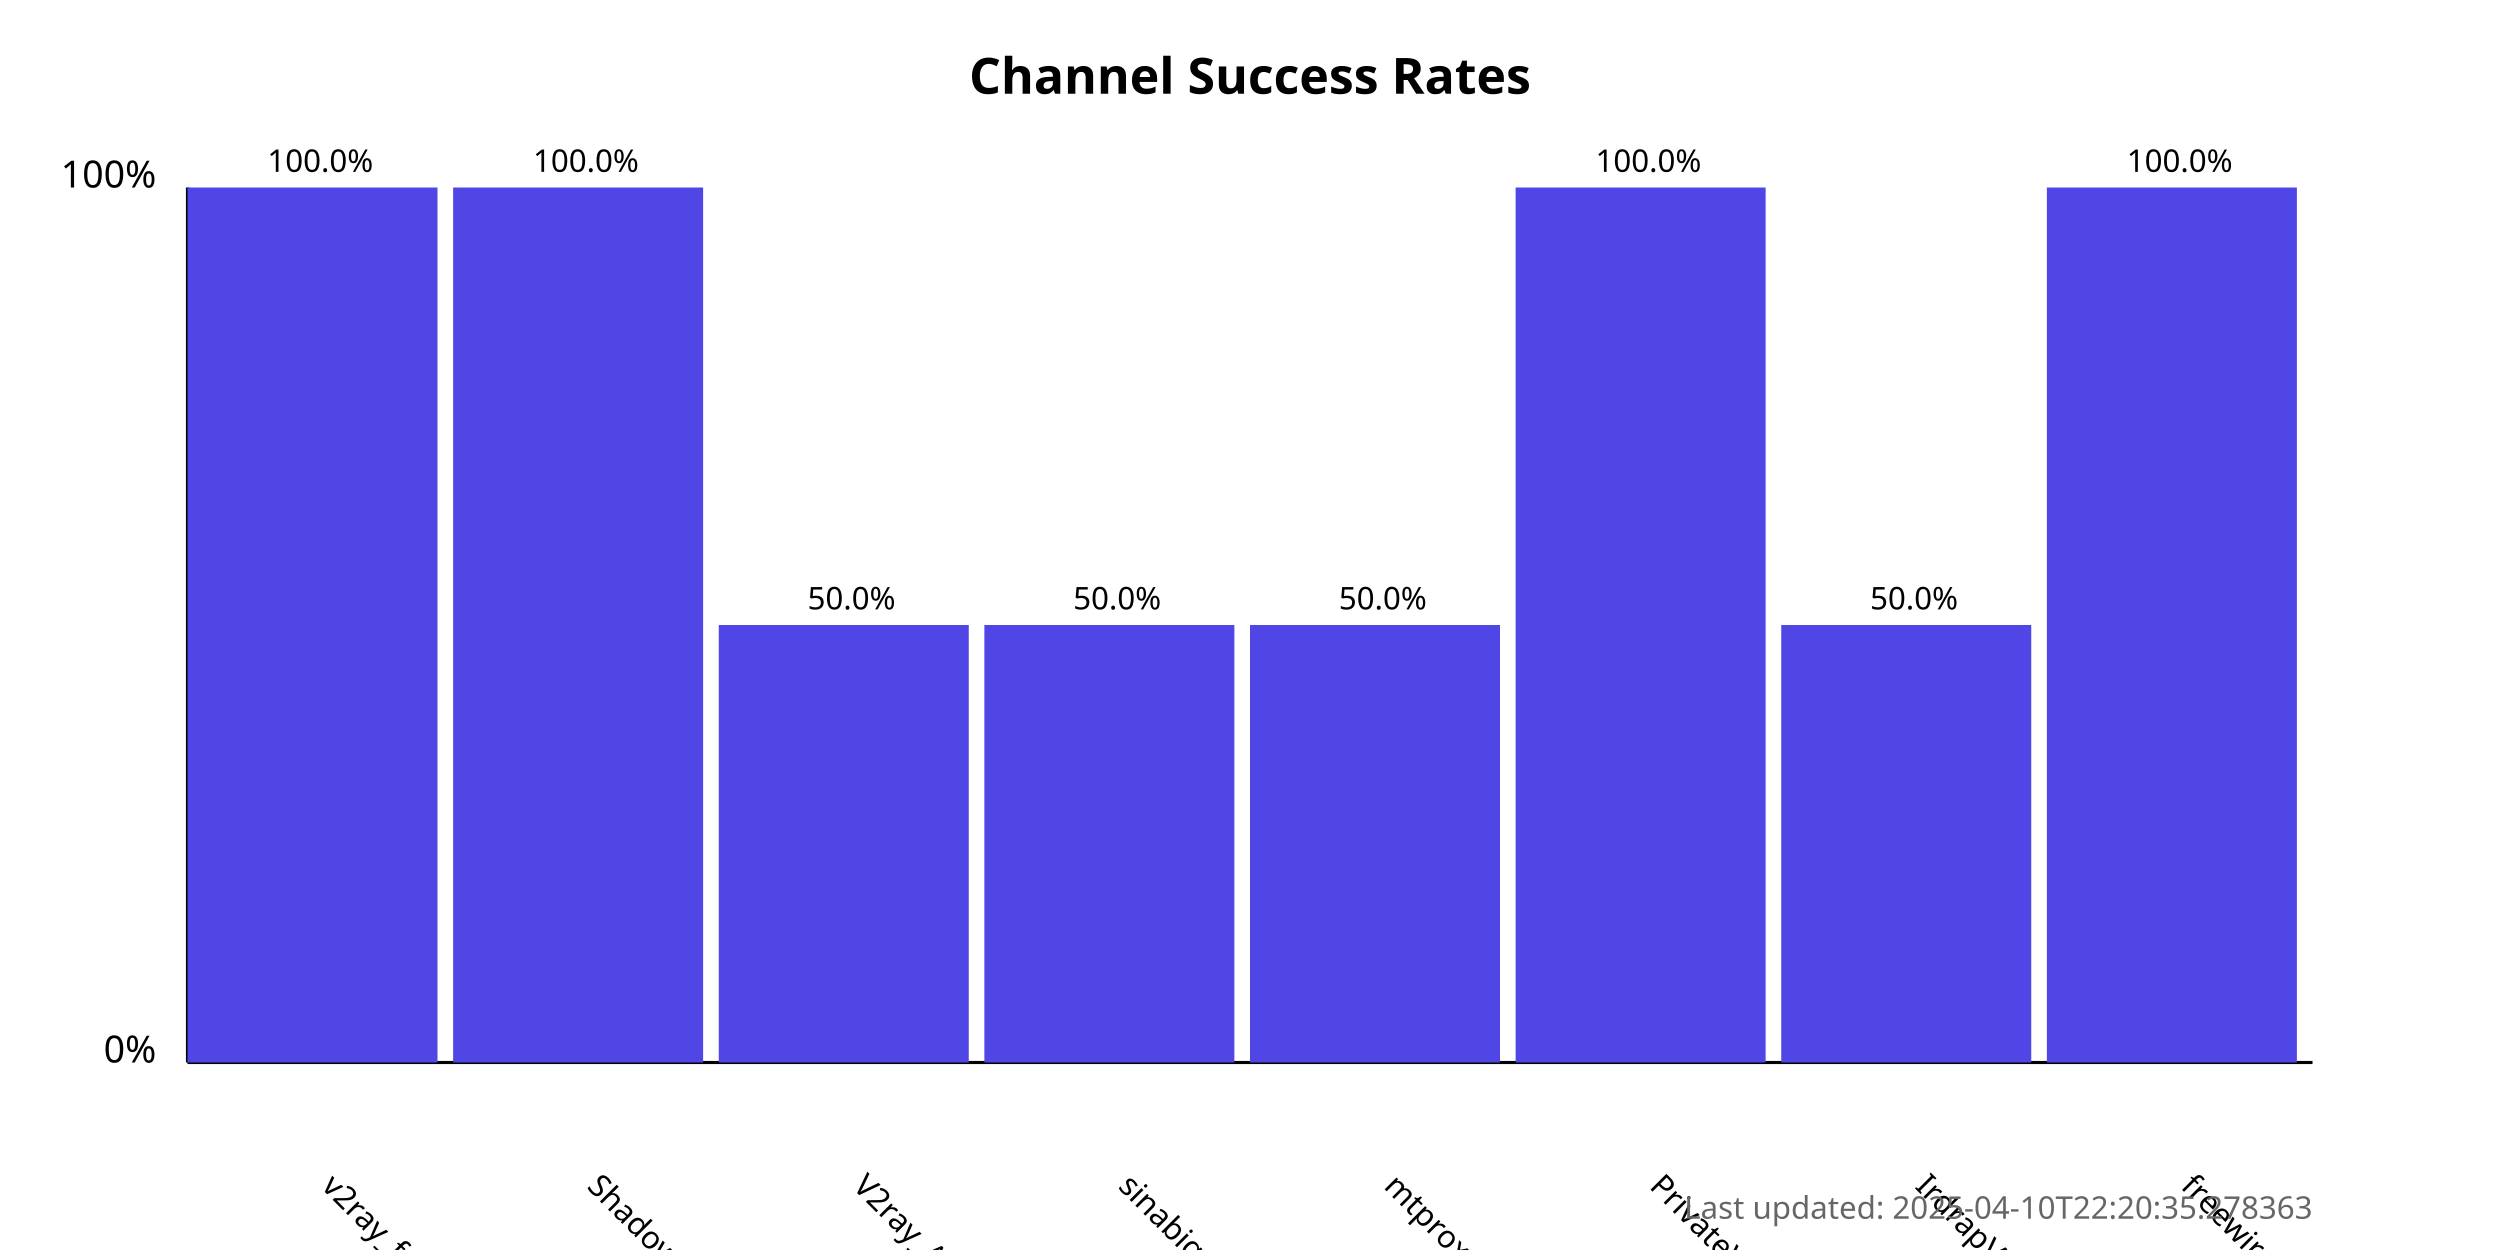
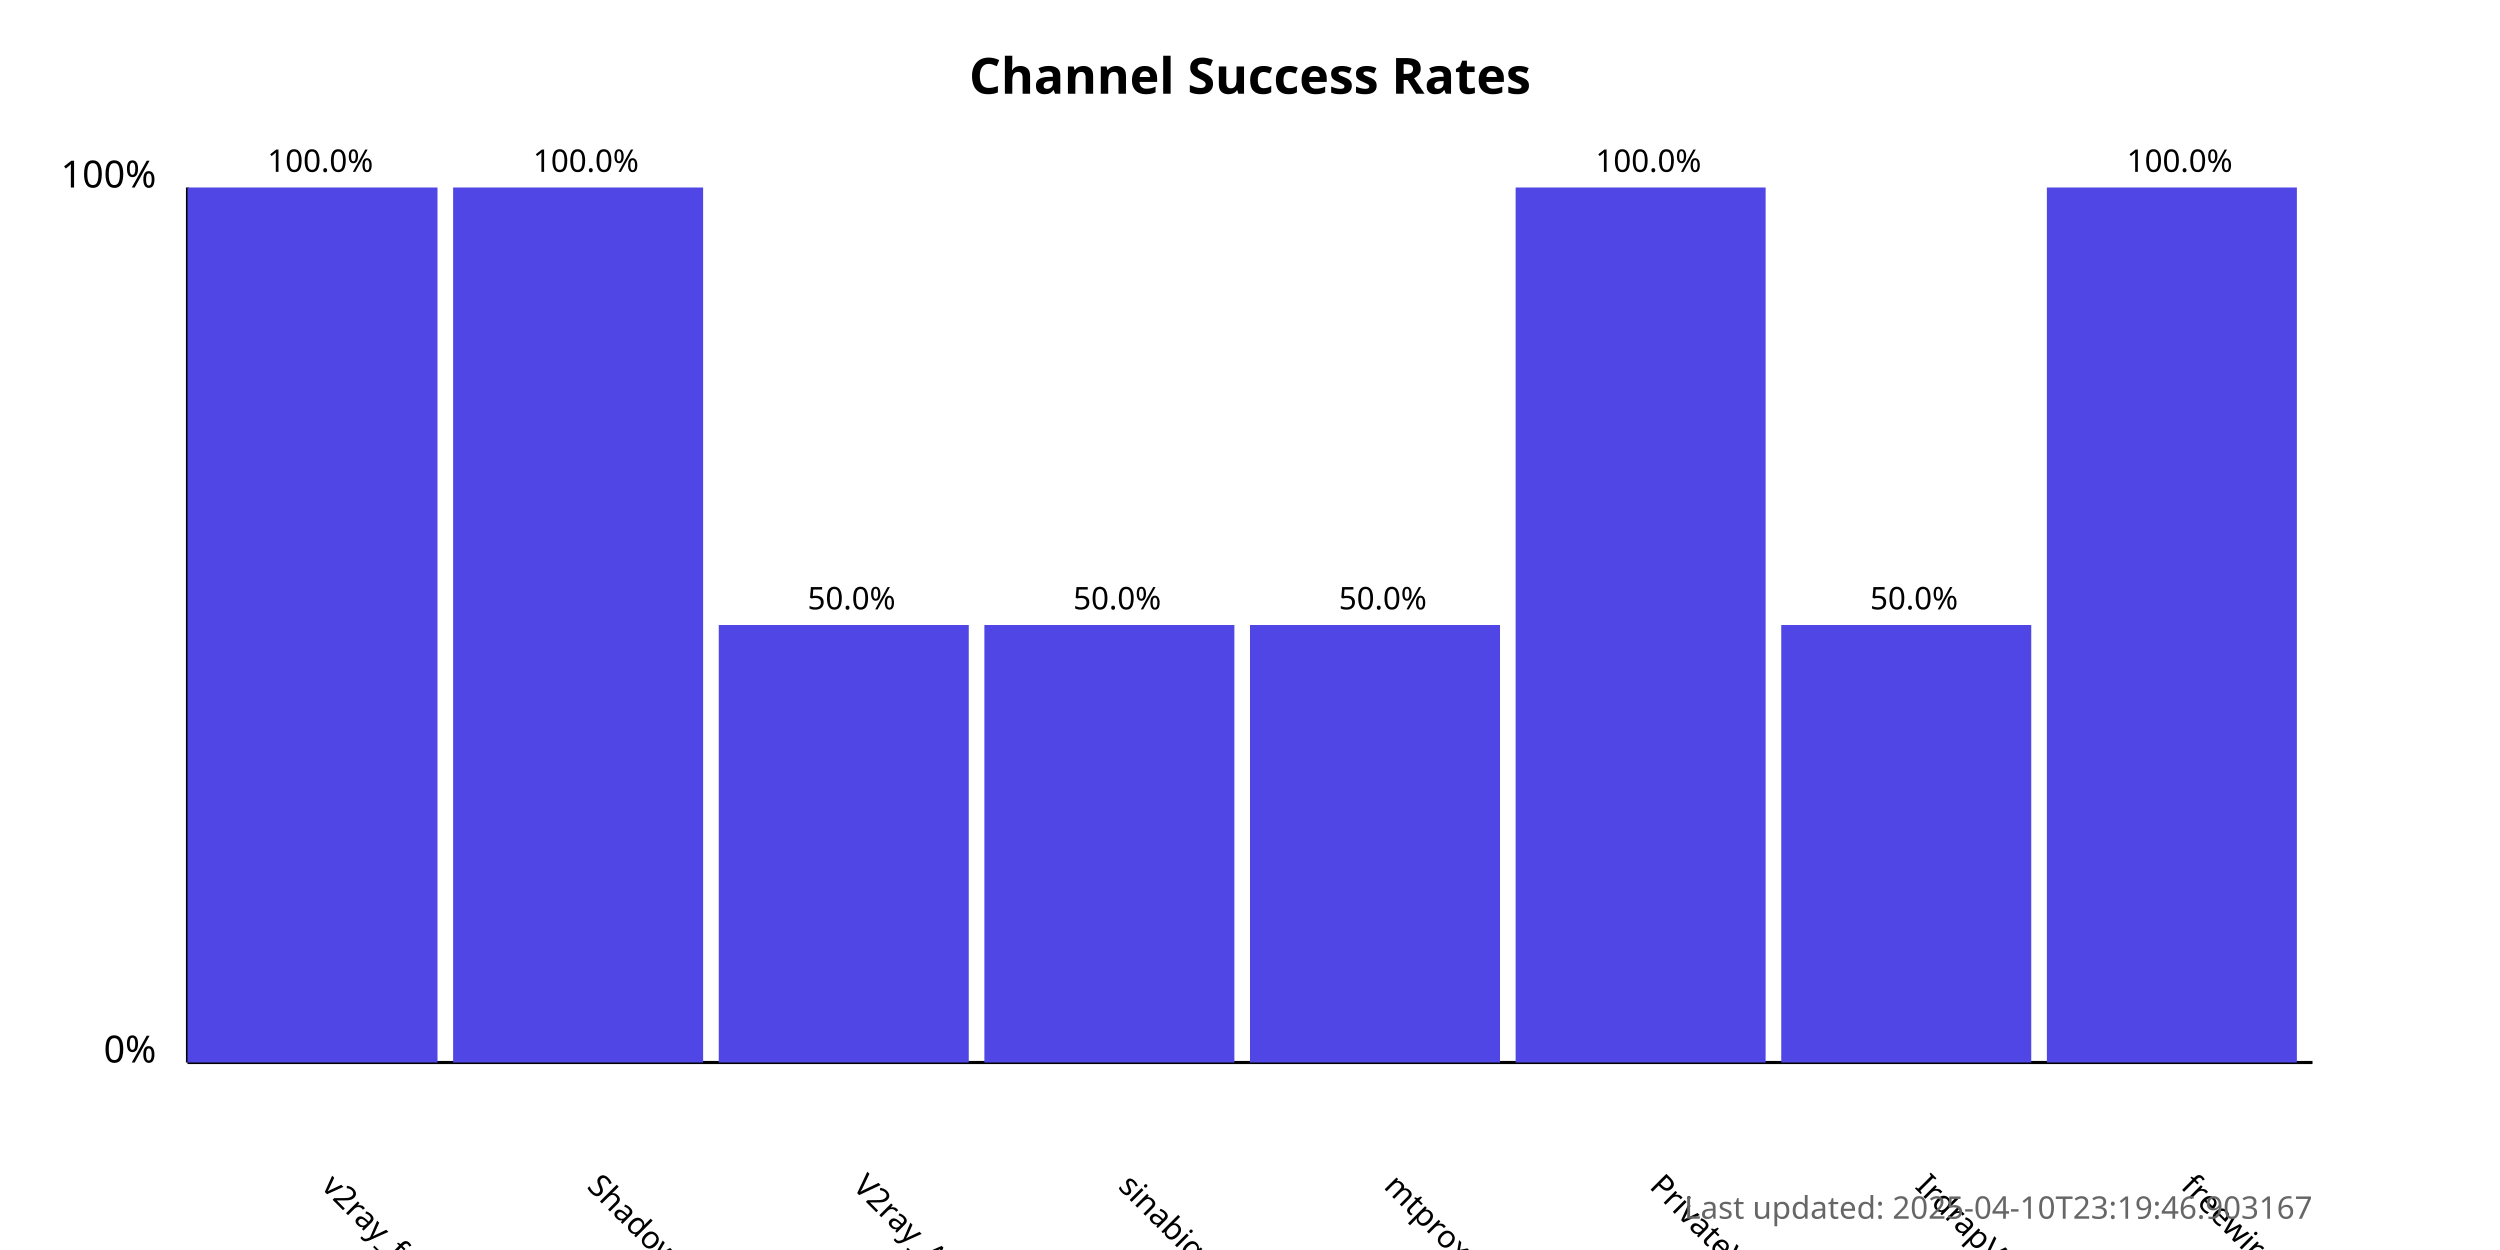
<svg xmlns="http://www.w3.org/2000/svg" width="800" height="400">
  <style>
            .chart-title { font: bold 16px sans-serif; }
            .axis-label { font: 12px sans-serif; }
            .tick-label { font: 10px sans-serif; }
            .bar { fill: #4f46e5; }
            .bar:hover { fill: #6366f1; }
            .timestamp { font: 10px sans-serif; fill: #666; }
        </style>
  <text x="400.0" y="30" text-anchor="middle" class="chart-title">
            Channel Success Rates
        </text>
  <line x1="60" y1="340" x2="60" y2="60" stroke="black" stroke-width="1" />
  <line x1="60" y1="340" x2="740" y2="340" stroke="black" stroke-width="1" />
  <text x="50" y="340" text-anchor="end" class="axis-label">0%</text>
  <text x="50" y="60" text-anchor="end" class="axis-label">100%</text>
  <g>
    <rect x="60" y="60.0" width="80.0" height="280.0" class="bar" />
    <text x="102.5" y="380" transform="rotate(45, 102.5, 380)" text-anchor="start" class="tick-label">
                v2ray_free_conf
            </text>
    <text x="102.5" y="55.0" text-anchor="middle" class="tick-label">
                100.0%
            </text>
  </g>
  <g>
    <rect x="145.0" y="60.0" width="80.0" height="280.0" class="bar" />
    <text x="187.5" y="380" transform="rotate(45, 187.5, 380)" text-anchor="start" class="tick-label">
                ShadowProxy66
            </text>
    <text x="187.5" y="55.0" text-anchor="middle" class="tick-label">
                100.0%
            </text>
  </g>
  <g>
    <rect x="230.0" y="200.0" width="80.0" height="140.0" class="bar" />
    <text x="272.5" y="380" transform="rotate(45, 272.5, 380)" text-anchor="start" class="tick-label">
                V2ray_Alpha
            </text>
    <text x="272.5" y="195.0" text-anchor="middle" class="tick-label">
                50.0%
            </text>
  </g>
  <g>
    <rect x="315.0" y="200.0" width="80.0" height="140.0" class="bar" />
    <text x="357.5" y="380" transform="rotate(45, 357.5, 380)" text-anchor="start" class="tick-label">
                sinabigo
            </text>
    <text x="357.5" y="195.0" text-anchor="middle" class="tick-label">
                50.0%
            </text>
  </g>
  <g>
    <rect x="400.0" y="200.0" width="80.0" height="140.0" class="bar" />
    <text x="442.5" y="380" transform="rotate(45, 442.5, 380)" text-anchor="start" class="tick-label">
                mtproxy_lists
            </text>
    <text x="442.5" y="195.0" text-anchor="middle" class="tick-label">
                50.0%
            </text>
  </g>
  <g>
    <rect x="485.0" y="60.0" width="80.0" height="280.0" class="bar" />
    <text x="527.5" y="380" transform="rotate(45, 527.5, 380)" text-anchor="start" class="tick-label">
                PrivateVPNs
            </text>
    <text x="527.5" y="55.0" text-anchor="middle" class="tick-label">
                100.0%
            </text>
  </g>
  <g>
    <rect x="570.0" y="200.0" width="80.0" height="140.0" class="bar" />
    <text x="612.5" y="380" transform="rotate(45, 612.5, 380)" text-anchor="start" class="tick-label">
                IrdrapVPNnews
            </text>
    <text x="612.5" y="195.0" text-anchor="middle" class="tick-label">
                50.0%
            </text>
  </g>
  <g>
    <rect x="655.0" y="60.0" width="80.0" height="280.0" class="bar" />
    <text x="697.5" y="380" transform="rotate(45, 697.5, 380)" text-anchor="start" class="tick-label">
                freewireguard
            </text>
    <text x="697.5" y="55.0" text-anchor="middle" class="tick-label">
                100.0%
            </text>
  </g>
  <text x="740" y="390" text-anchor="end" class="timestamp">
-             Last updated: 2025-04-10T22:20:35.278363
+             Last updated: 2025-04-10T23:19:46.903167
        </text>
</svg>
